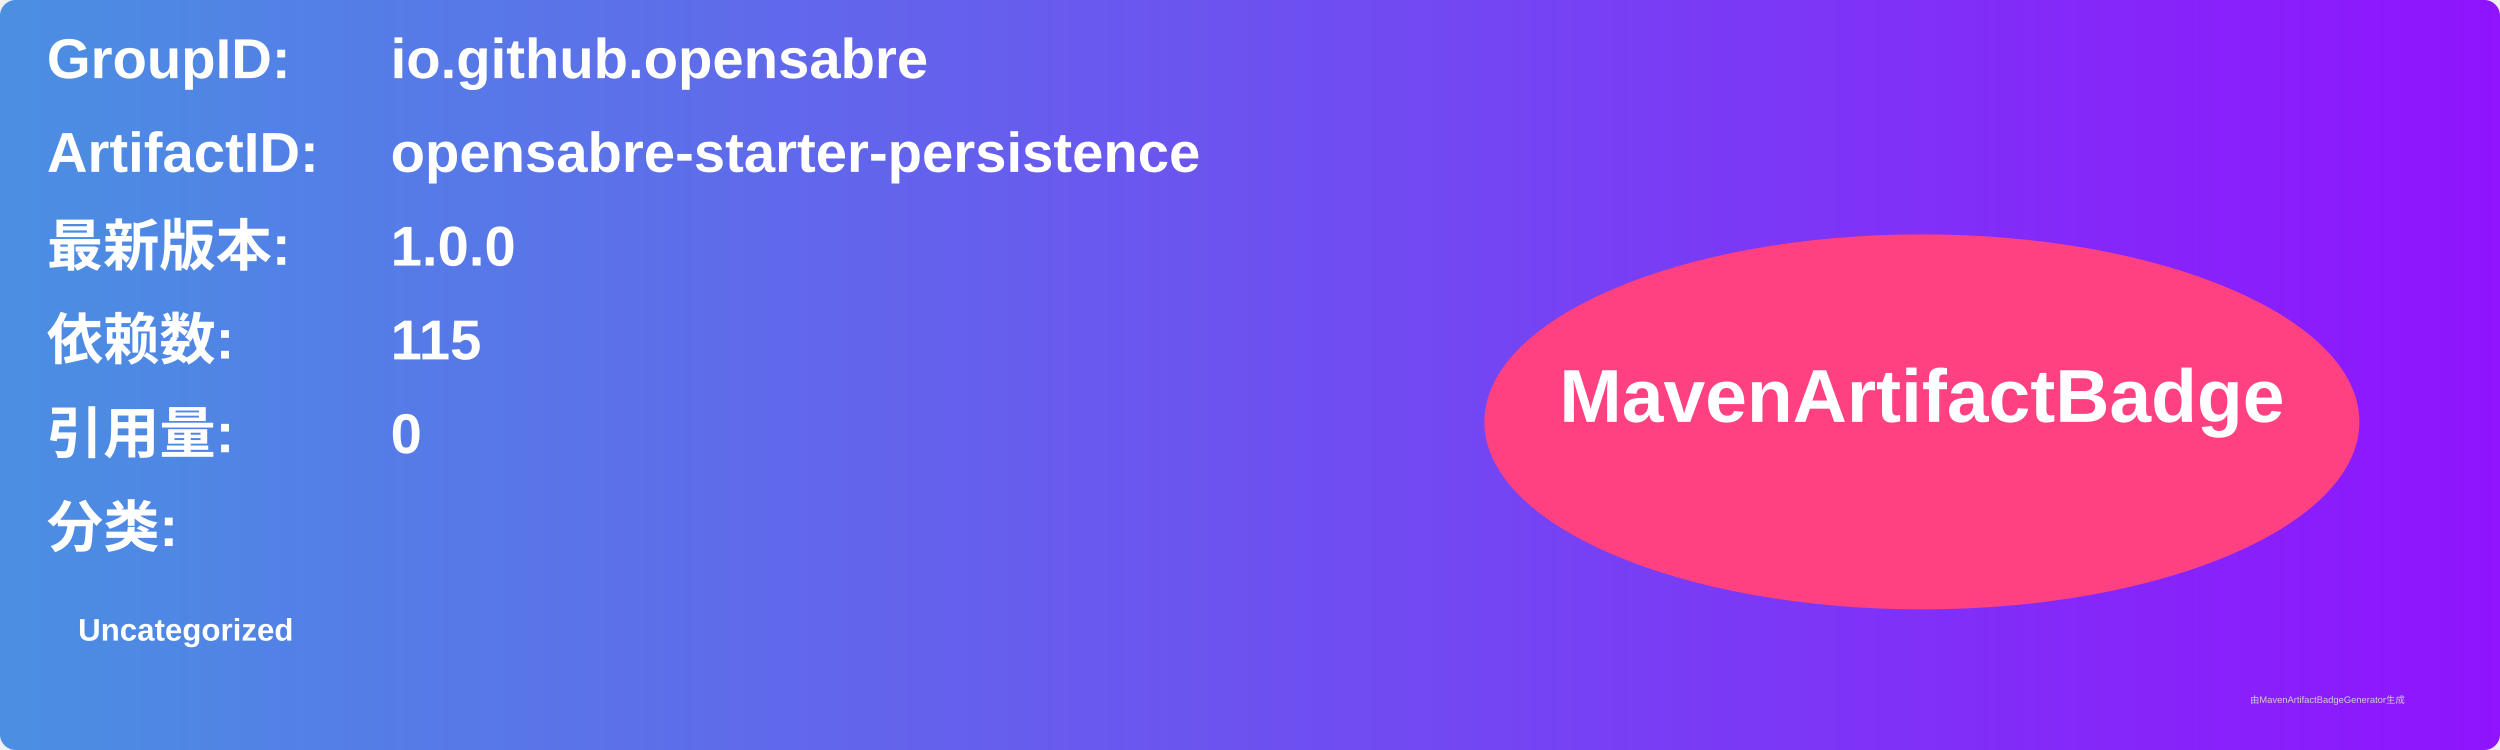
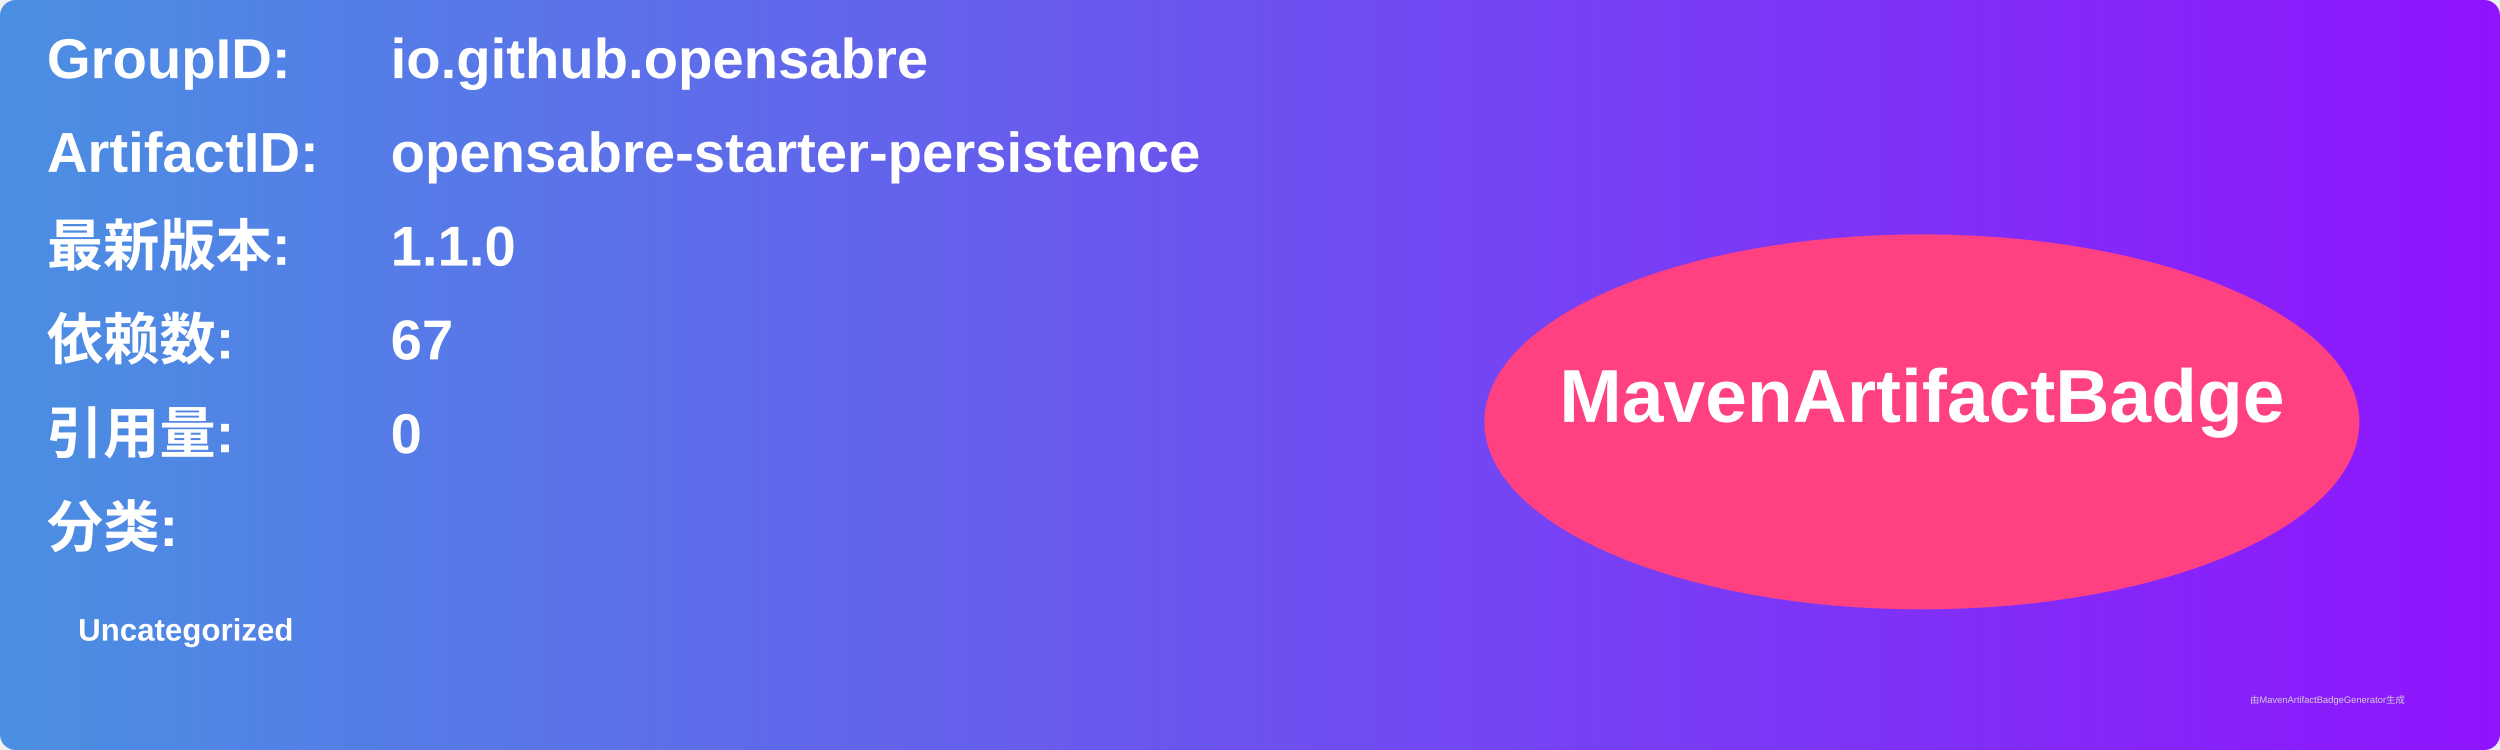
<svg xmlns="http://www.w3.org/2000/svg" width="800" height="240" viewBox="0 0 800 240">
  <linearGradient id="grad" x1="0%" y1="0%" x2="100%" y2="0%">
    <stop offset="0%" stop-color="#4a90e2" />
    <stop offset="100%" stop-color="#9013fe" />
  </linearGradient>
  <rect width="100%" height="100%" rx="5" ry="5" fill="url(#grad)" />
  <g transform="translate(15, 15)">
    <text x="0" y="10" font-family="Arial" font-size="18" fill="white" font-weight="bold" width="260">GroupID:</text>
    <text x="110" y="10" font-family="Arial" font-size="18" fill="white" font-weight="bold" width="460">io.github.opensabre</text>
    <text x="0" y="40" font-family="Arial" font-size="18" fill="white" font-weight="bold" width="260">ArtifactID:</text>
    <text x="110" y="40" font-family="Arial" font-size="18" fill="white" font-weight="bold" width="460">opensabre-starter-persistence</text>
    <text x="0" y="70" font-family="Arial" font-size="18" fill="white" font-weight="bold">最新版本:</text>
    <text x="110" y="70" font-family="Arial" font-size="18" fill="white" font-weight="bold">
-       <tspan font-weight="bold">1.0.0</tspan>
+       <tspan font-weight="bold">1.1.0</tspan>
    </text>
    <text x="0" y="100" font-family="Arial" font-size="18" fill="white" font-weight="bold">依赖数: </text>
    <text x="110" y="100" font-family="Arial" font-size="18" fill="white">
-       <tspan font-weight="bold">115</tspan>
+       <tspan font-weight="bold">67</tspan>
    </text>
    <text x="0" y="130" font-family="Arial" font-size="18" fill="white" font-weight="bold">引用量: </text>
    <text x="110" y="130" font-family="Arial" font-size="18" fill="white">
      <tspan font-weight="bold">0</tspan>
    </text>
    <text x="0" y="160" font-family="Arial" font-size="18" fill="white" font-weight="bold">分类:</text>
    <text x="10" y="190" font-family="Arial" font-size="10" fill="white">
      <tspan font-weight="bold">Uncategorized</tspan>
    </text>
    <ellipse cx="600" cy="120" rx="140" ry="60" fill="#ff4081" />
    <text x="600" y="120" text-anchor="middle" font-family="Arial" font-size="24" fill="white" font-weight="bold">MavenArtifactBadge</text>
  </g>
  <text x="720" y="225" font-family="Arial" font-size="3" fill="#d0d0d0">由MavenArtifactBadgeGenerator生成</text>
</svg>
